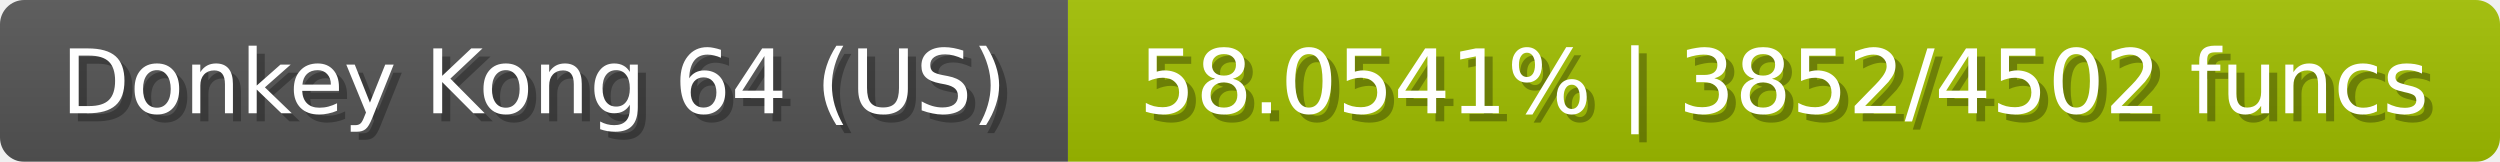
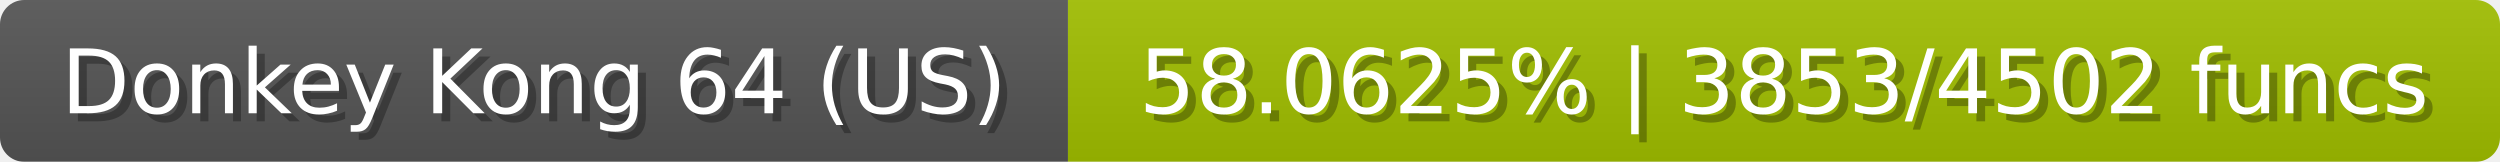
<svg xmlns="http://www.w3.org/2000/svg" width="309" height="20">
  <linearGradient id="b" x2="0" y2="100%">
    <stop offset="0" stop-color="#bbb" stop-opacity=".1" />
    <stop offset="1" stop-opacity=".1" />
  </linearGradient>
  <mask id="anybadge_23">
    <rect width="309" height="20" rx="3" fill="#fff" />
  </mask>
  <g mask="url(#anybadge_23)">
    <path fill="#555" d="M0 0h132v20H0z" />
    <path fill="#a1c000" d="M132 0h177v20H132z" />
    <path fill="url(#b)" d="M0 0h309v20H0z" />
  </g>
  <g fill="#fff" text-anchor="middle" font-family="DejaVu Sans,Verdana,Geneva,sans-serif" font-size="11">
    <text x="67.0" y="15" fill="#010101" fill-opacity=".3">Donkey Kong 64 (US)</text>
    <text x="66.0" y="14">Donkey Kong 64 (US)</text>
  </g>
  <g fill="#fff" text-anchor="middle" font-family="DejaVu Sans,Verdana,Geneva,sans-serif" font-size="11">
-     <text x="221.5" y="15" fill="#010101" fill-opacity=".3">58.0541% | 3852/4502 funcs</text>
-     <text x="220.5" y="14">58.0541% | 3852/4502 funcs</text>
+     <text x="221.5" y="15" fill="#010101" fill-opacity=".3">58.0625% | 3853/4502 funcs</text>
+     <text x="220.5" y="14">58.0625% | 3853/4502 funcs</text>
  </g>
</svg>
